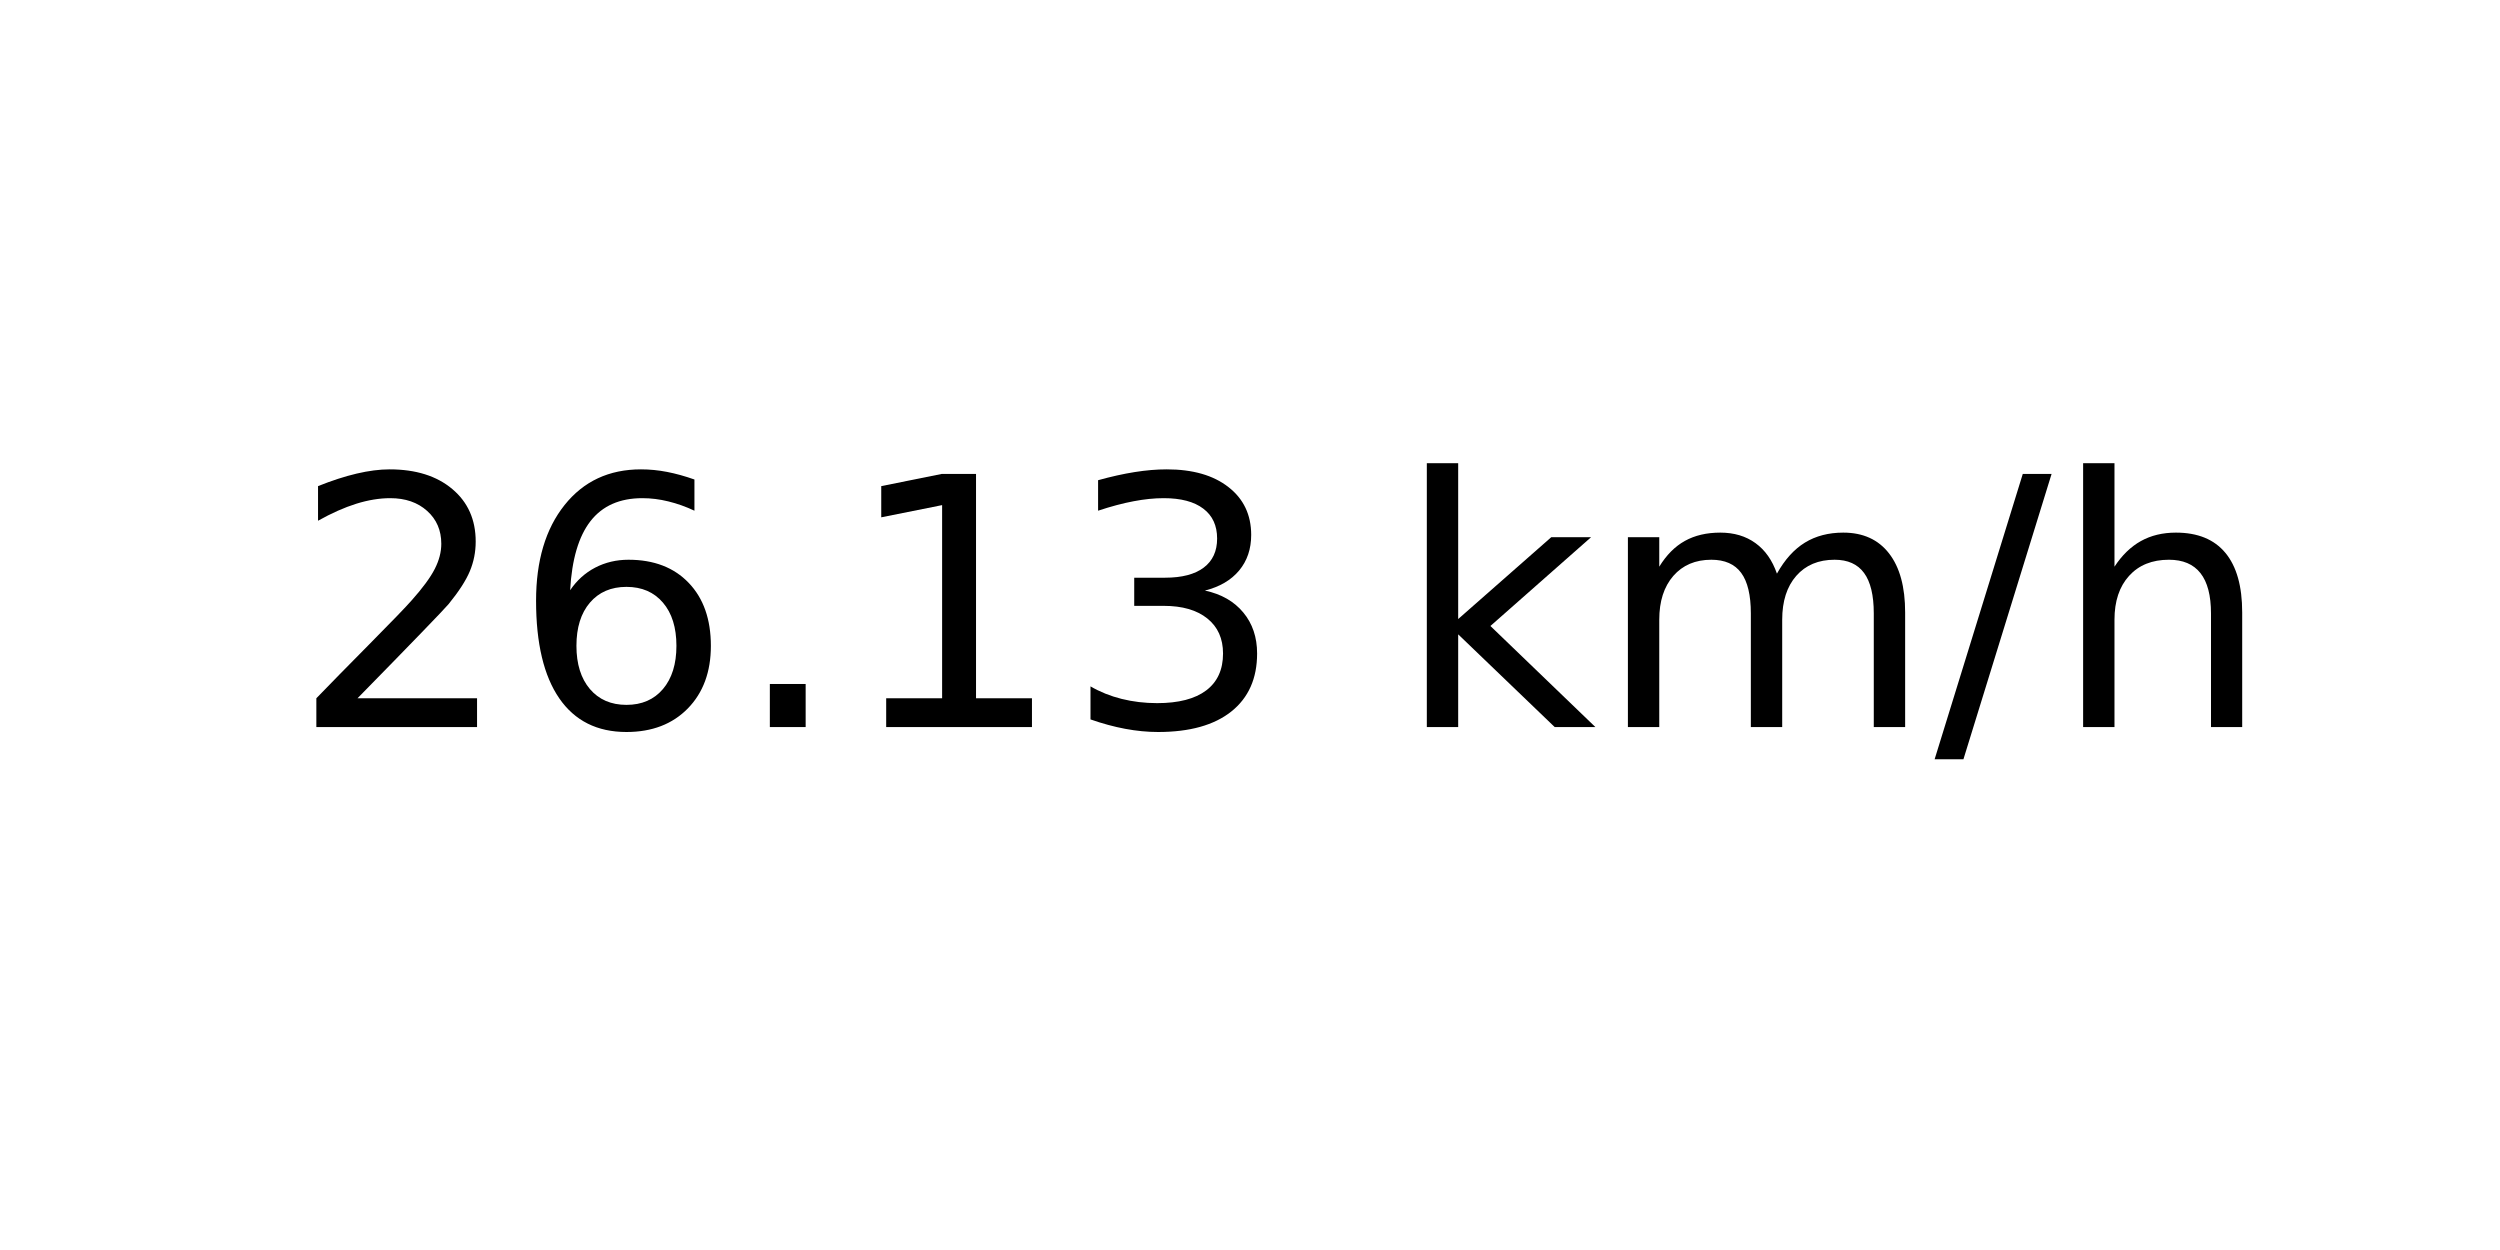
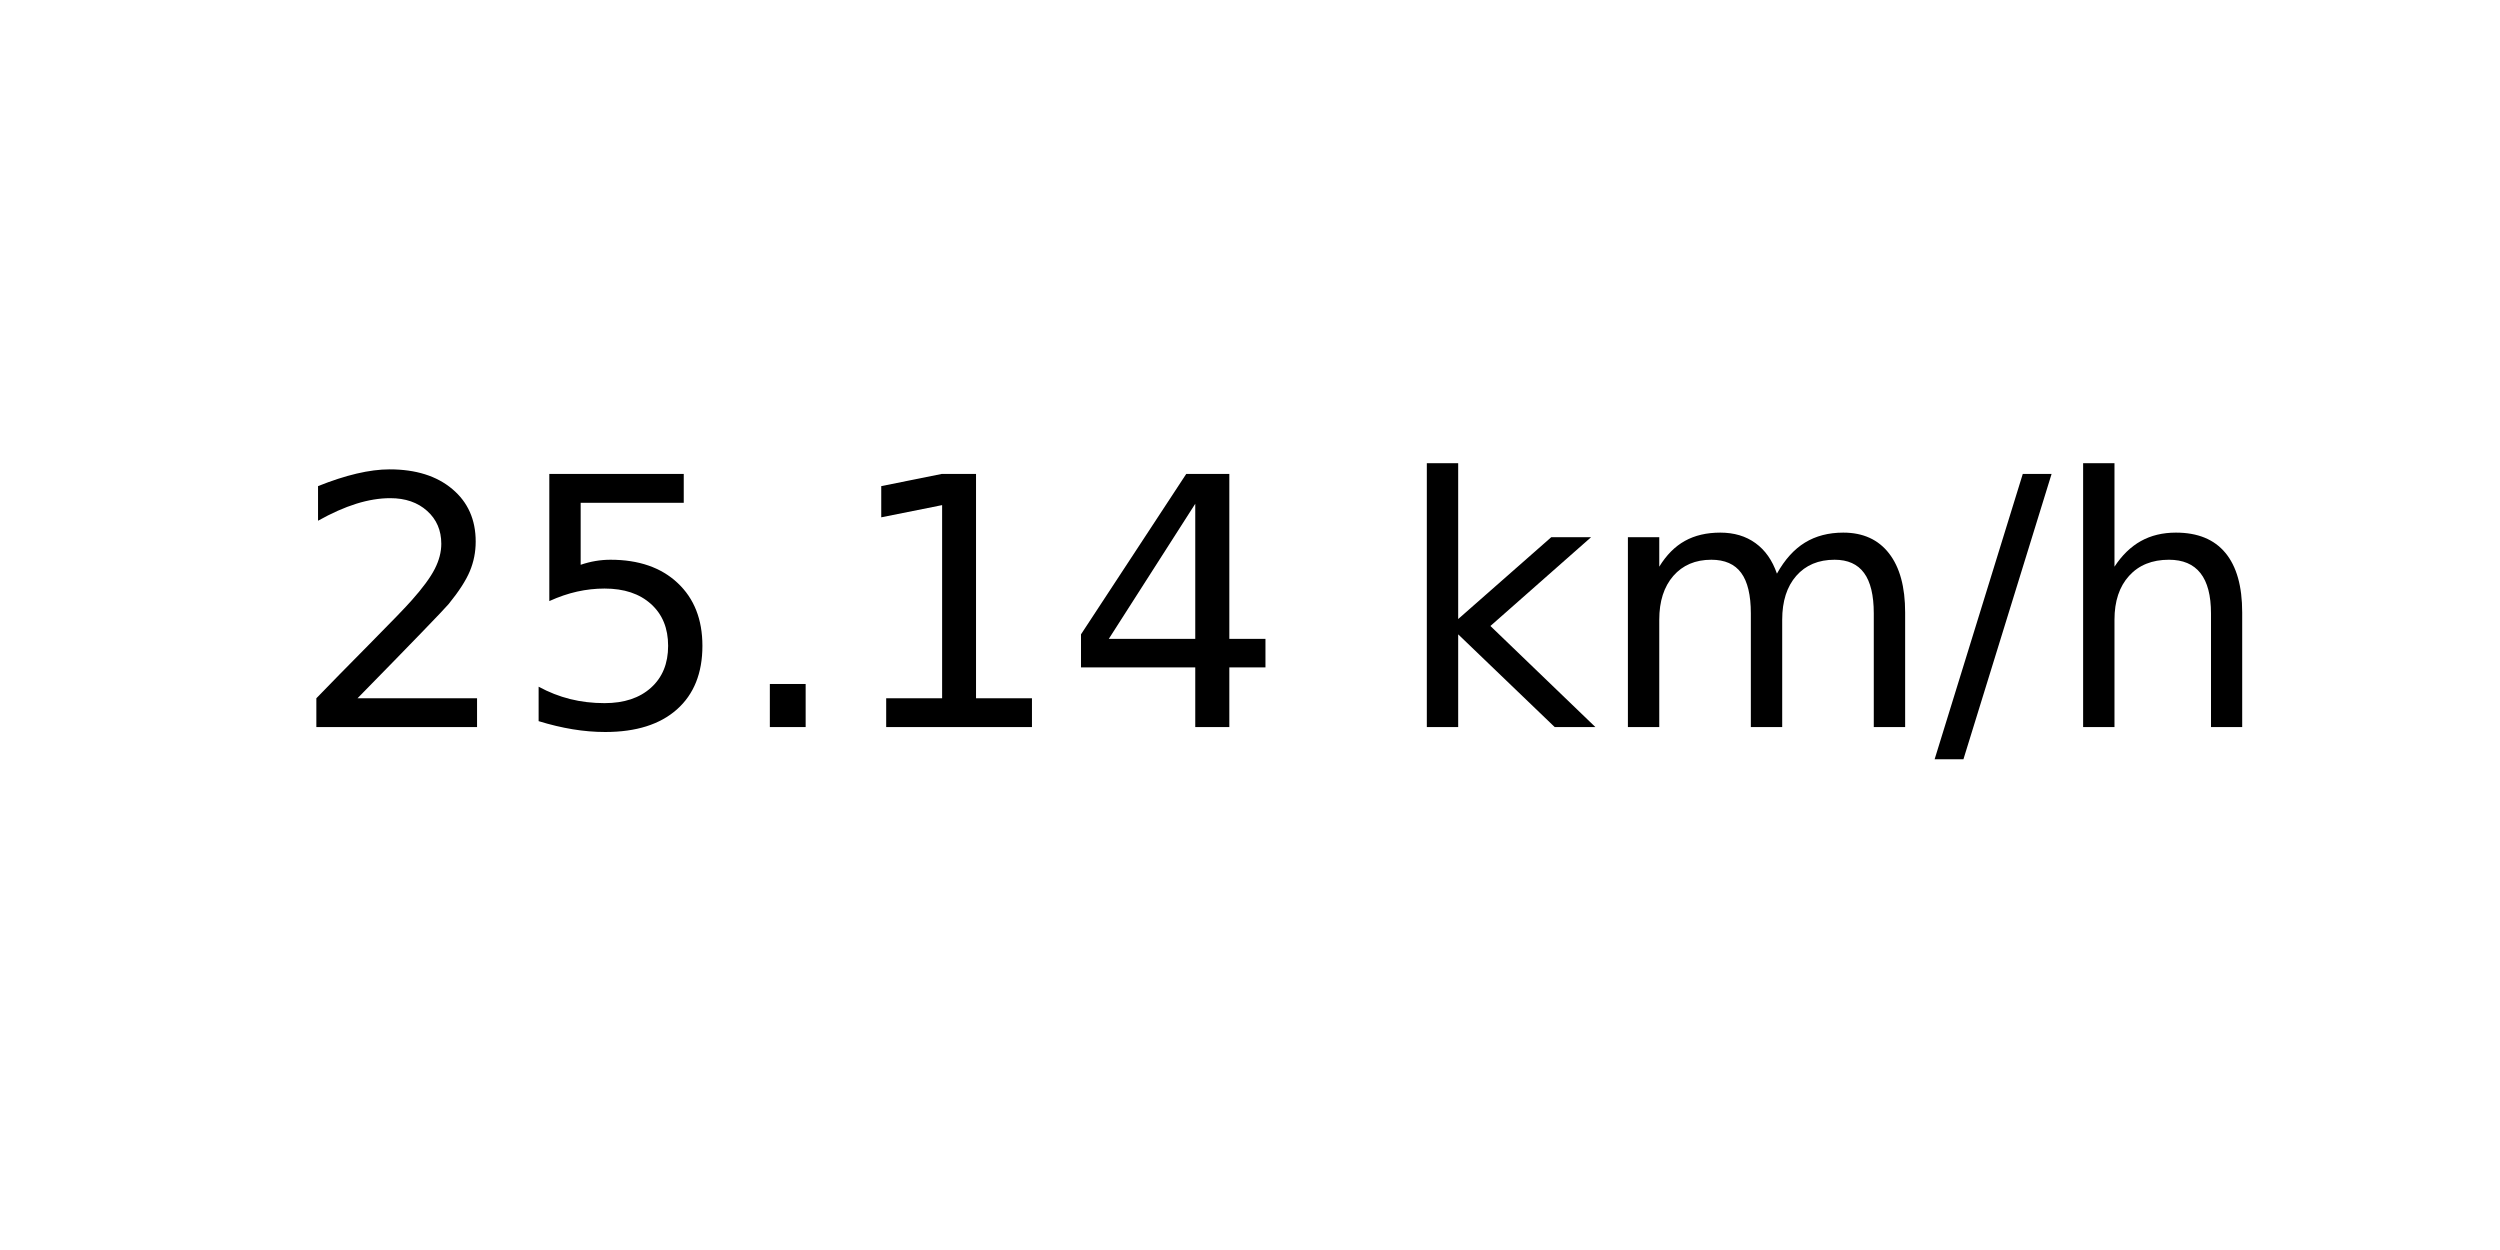
<svg xmlns="http://www.w3.org/2000/svg" xmlns:xlink="http://www.w3.org/1999/xlink" width="72pt" height="36pt" viewBox="0 0 72 36" version="1.1">
  <defs>
    <style type="text/css">*{stroke-linejoin: round; stroke-linecap: butt}</style>
  </defs>
  <g id="figure_1">
    <g id="axes_1">
      <g id="text_1">
        <g transform="translate(8.378125 20.93937) scale(0.1 -0.1)">
          <defs>
            <path id="DejaVuSans-32" d="M 1228 531  L 3431 531  L 3431 0  L 469 0  L 469 531  Q 828 903 1448 1529  Q 2069 2156 2228 2338  Q 2531 2678 2651 2914  Q 2772 3150 2772 3378  Q 2772 3750 2511 3984  Q 2250 4219 1831 4219  Q 1534 4219 1204 4116  Q 875 4013 500 3803  L 500 4441  Q 881 4594 1212 4672  Q 1544 4750 1819 4750  Q 2544 4750 2975 4387  Q 3406 4025 3406 3419  Q 3406 3131 3298 2873  Q 3191 2616 2906 2266  Q 2828 2175 2409 1742  Q 1991 1309 1228 531  z " transform="scale(0.015625)" />
-             <path id="DejaVuSans-36" d="M 2113 2584  Q 1688 2584 1439 2293  Q 1191 2003 1191 1497  Q 1191 994 1439 701  Q 1688 409 2113 409  Q 2538 409 2786 701  Q 3034 994 3034 1497  Q 3034 2003 2786 2293  Q 2538 2584 2113 2584  z M 3366 4563  L 3366 3988  Q 3128 4100 2886 4159  Q 2644 4219 2406 4219  Q 1781 4219 1451 3797  Q 1122 3375 1075 2522  Q 1259 2794 1537 2939  Q 1816 3084 2150 3084  Q 2853 3084 3261 2657  Q 3669 2231 3669 1497  Q 3669 778 3244 343  Q 2819 -91 2113 -91  Q 1303 -91 875 529  Q 447 1150 447 2328  Q 447 3434 972 4092  Q 1497 4750 2381 4750  Q 2619 4750 2861 4703  Q 3103 4656 3366 4563  z " transform="scale(0.015625)" />
+             <path id="DejaVuSans-35" d="M 691 4666  L 3169 4666  L 3169 4134  L 1269 4134  L 1269 2991  Q 1406 3038 1543 3061  Q 1681 3084 1819 3084  Q 2600 3084 3056 2656  Q 3513 2228 3513 1497  Q 3513 744 3044 326  Q 2575 -91 1722 -91  Q 1428 -91 1123 -41  Q 819 9 494 109  L 494 744  Q 775 591 1075 516  Q 1375 441 1709 441  Q 2250 441 2565 725  Q 2881 1009 2881 1497  Q 2881 1984 2565 2268  Q 2250 2553 1709 2553  Q 1456 2553 1204 2497  Q 953 2441 691 2322  L 691 4666  z " transform="scale(0.015625)" />
            <path id="DejaVuSans-2e" d="M 684 794  L 1344 794  L 1344 0  L 684 0  L 684 794  z " transform="scale(0.015625)" />
            <path id="DejaVuSans-31" d="M 794 531  L 1825 531  L 1825 4091  L 703 3866  L 703 4441  L 1819 4666  L 2450 4666  L 2450 531  L 3481 531  L 3481 0  L 794 0  L 794 531  z " transform="scale(0.015625)" />
-             <path id="DejaVuSans-33" d="M 2597 2516  Q 3050 2419 3304 2112  Q 3559 1806 3559 1356  Q 3559 666 3084 287  Q 2609 -91 1734 -91  Q 1441 -91 1130 -33  Q 819 25 488 141  L 488 750  Q 750 597 1062 519  Q 1375 441 1716 441  Q 2309 441 2620 675  Q 2931 909 2931 1356  Q 2931 1769 2642 2001  Q 2353 2234 1838 2234  L 1294 2234  L 1294 2753  L 1863 2753  Q 2328 2753 2575 2939  Q 2822 3125 2822 3475  Q 2822 3834 2567 4026  Q 2313 4219 1838 4219  Q 1578 4219 1281 4162  Q 984 4106 628 3988  L 628 4550  Q 988 4650 1302 4700  Q 1616 4750 1894 4750  Q 2613 4750 3031 4423  Q 3450 4097 3450 3541  Q 3450 3153 3228 2886  Q 3006 2619 2597 2516  z " transform="scale(0.015625)" />
+             <path id="DejaVuSans-34" d="M 2419 4116  L 825 1625  L 2419 1625  L 2419 4116  z M 2253 4666  L 3047 4666  L 3047 1625  L 3713 1625  L 3713 1100  L 3047 1100  L 3047 0  L 2419 0  L 2419 1100  L 313 1100  L 313 1709  L 2253 4666  z " transform="scale(0.015625)" />
            <path id="DejaVuSans-20" transform="scale(0.015625)" />
            <path id="DejaVuSans-6b" d="M 581 4863  L 1159 4863  L 1159 1991  L 2875 3500  L 3609 3500  L 1753 1863  L 3688 0  L 2938 0  L 1159 1709  L 1159 0  L 581 0  L 581 4863  z " transform="scale(0.015625)" />
            <path id="DejaVuSans-6d" d="M 3328 2828  Q 3544 3216 3844 3400  Q 4144 3584 4550 3584  Q 5097 3584 5394 3201  Q 5691 2819 5691 2113  L 5691 0  L 5113 0  L 5113 2094  Q 5113 2597 4934 2840  Q 4756 3084 4391 3084  Q 3944 3084 3684 2787  Q 3425 2491 3425 1978  L 3425 0  L 2847 0  L 2847 2094  Q 2847 2600 2669 2842  Q 2491 3084 2119 3084  Q 1678 3084 1418 2786  Q 1159 2488 1159 1978  L 1159 0  L 581 0  L 581 3500  L 1159 3500  L 1159 2956  Q 1356 3278 1631 3431  Q 1906 3584 2284 3584  Q 2666 3584 2933 3390  Q 3200 3197 3328 2828  z " transform="scale(0.015625)" />
            <path id="DejaVuSans-2f" d="M 1625 4666  L 2156 4666  L 531 -594  L 0 -594  L 1625 4666  z " transform="scale(0.015625)" />
            <path id="DejaVuSans-68" d="M 3513 2113  L 3513 0  L 2938 0  L 2938 2094  Q 2938 2591 2744 2837  Q 2550 3084 2163 3084  Q 1697 3084 1428 2787  Q 1159 2491 1159 1978  L 1159 0  L 581 0  L 581 4863  L 1159 4863  L 1159 2956  Q 1366 3272 1645 3428  Q 1925 3584 2291 3584  Q 2894 3584 3203 3211  Q 3513 2838 3513 2113  z " transform="scale(0.015625)" />
          </defs>
          <use xlink:href="#DejaVuSans-32" />
-           <use xlink:href="#DejaVuSans-36" x="63.623" />
+           <use xlink:href="#DejaVuSans-35" x="63.623" />
          <use xlink:href="#DejaVuSans-2e" x="127.246" />
          <use xlink:href="#DejaVuSans-31" x="159.033" />
-           <use xlink:href="#DejaVuSans-33" x="222.656" />
+           <use xlink:href="#DejaVuSans-34" x="222.656" />
          <use xlink:href="#DejaVuSans-20" x="286.279" />
          <use xlink:href="#DejaVuSans-6b" x="318.066" />
          <use xlink:href="#DejaVuSans-6d" x="375.977" />
          <use xlink:href="#DejaVuSans-2f" x="473.389" />
          <use xlink:href="#DejaVuSans-68" x="507.08" />
        </g>
      </g>
    </g>
  </g>
</svg>
